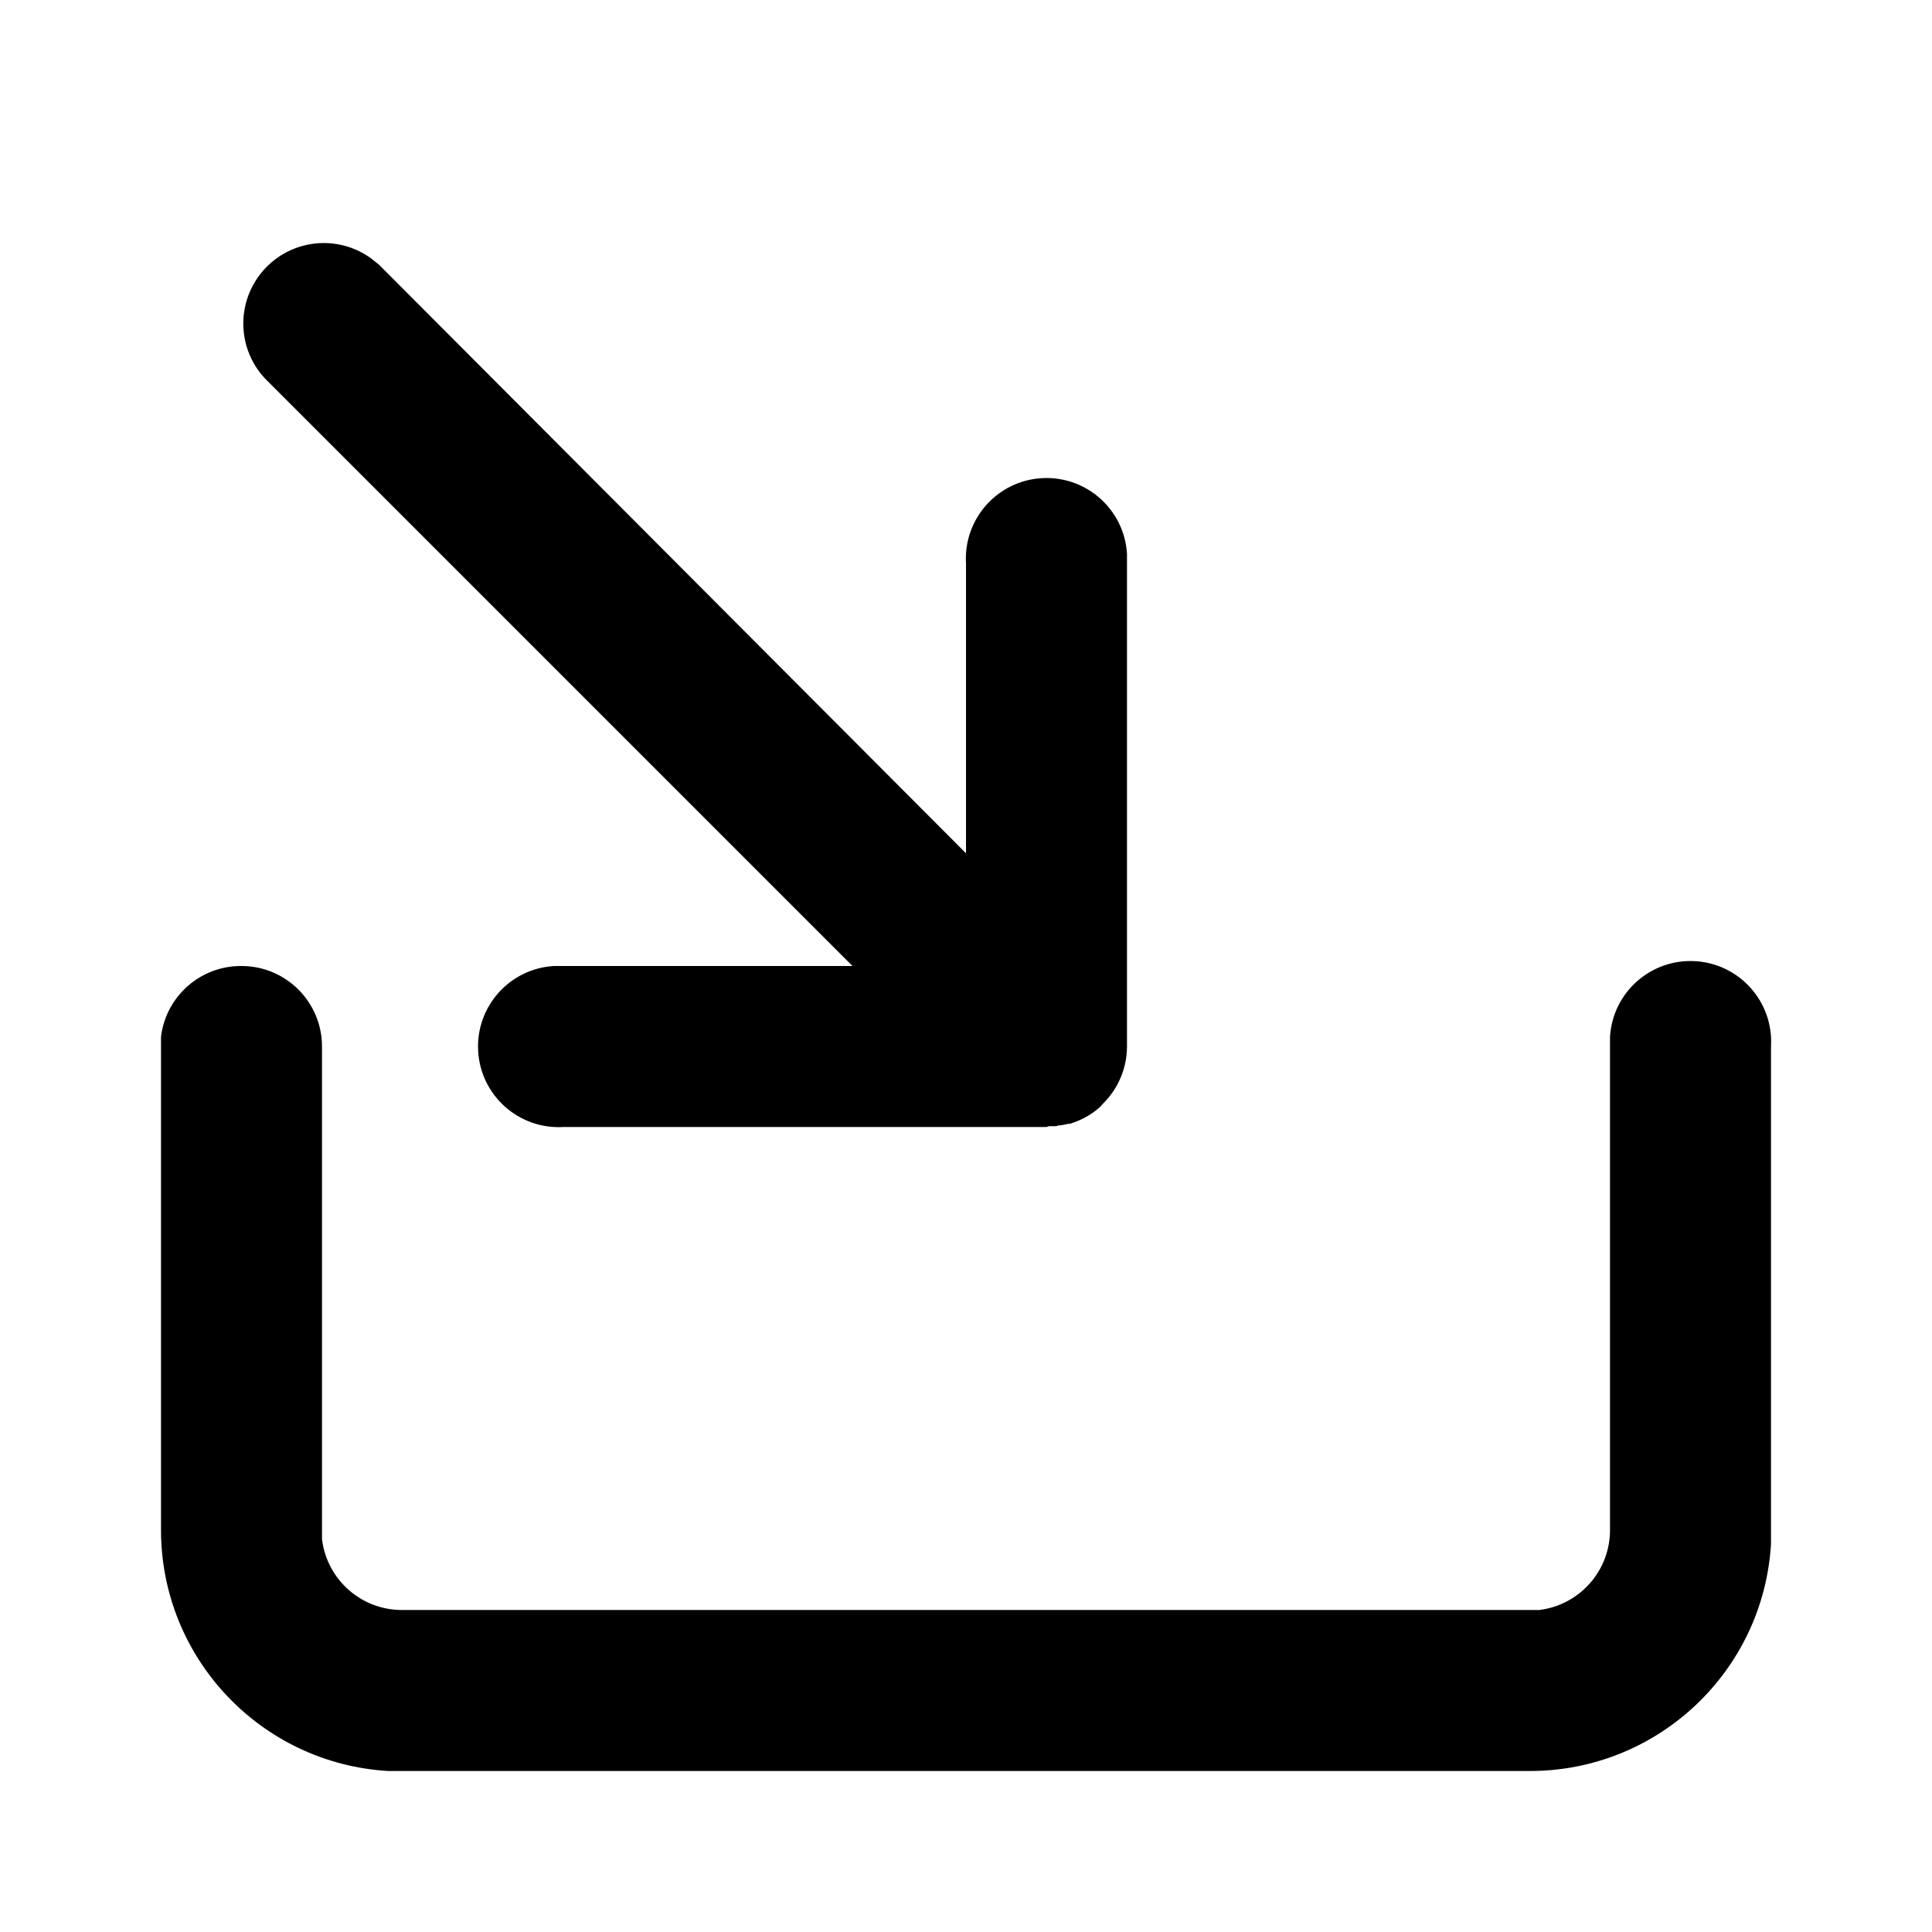
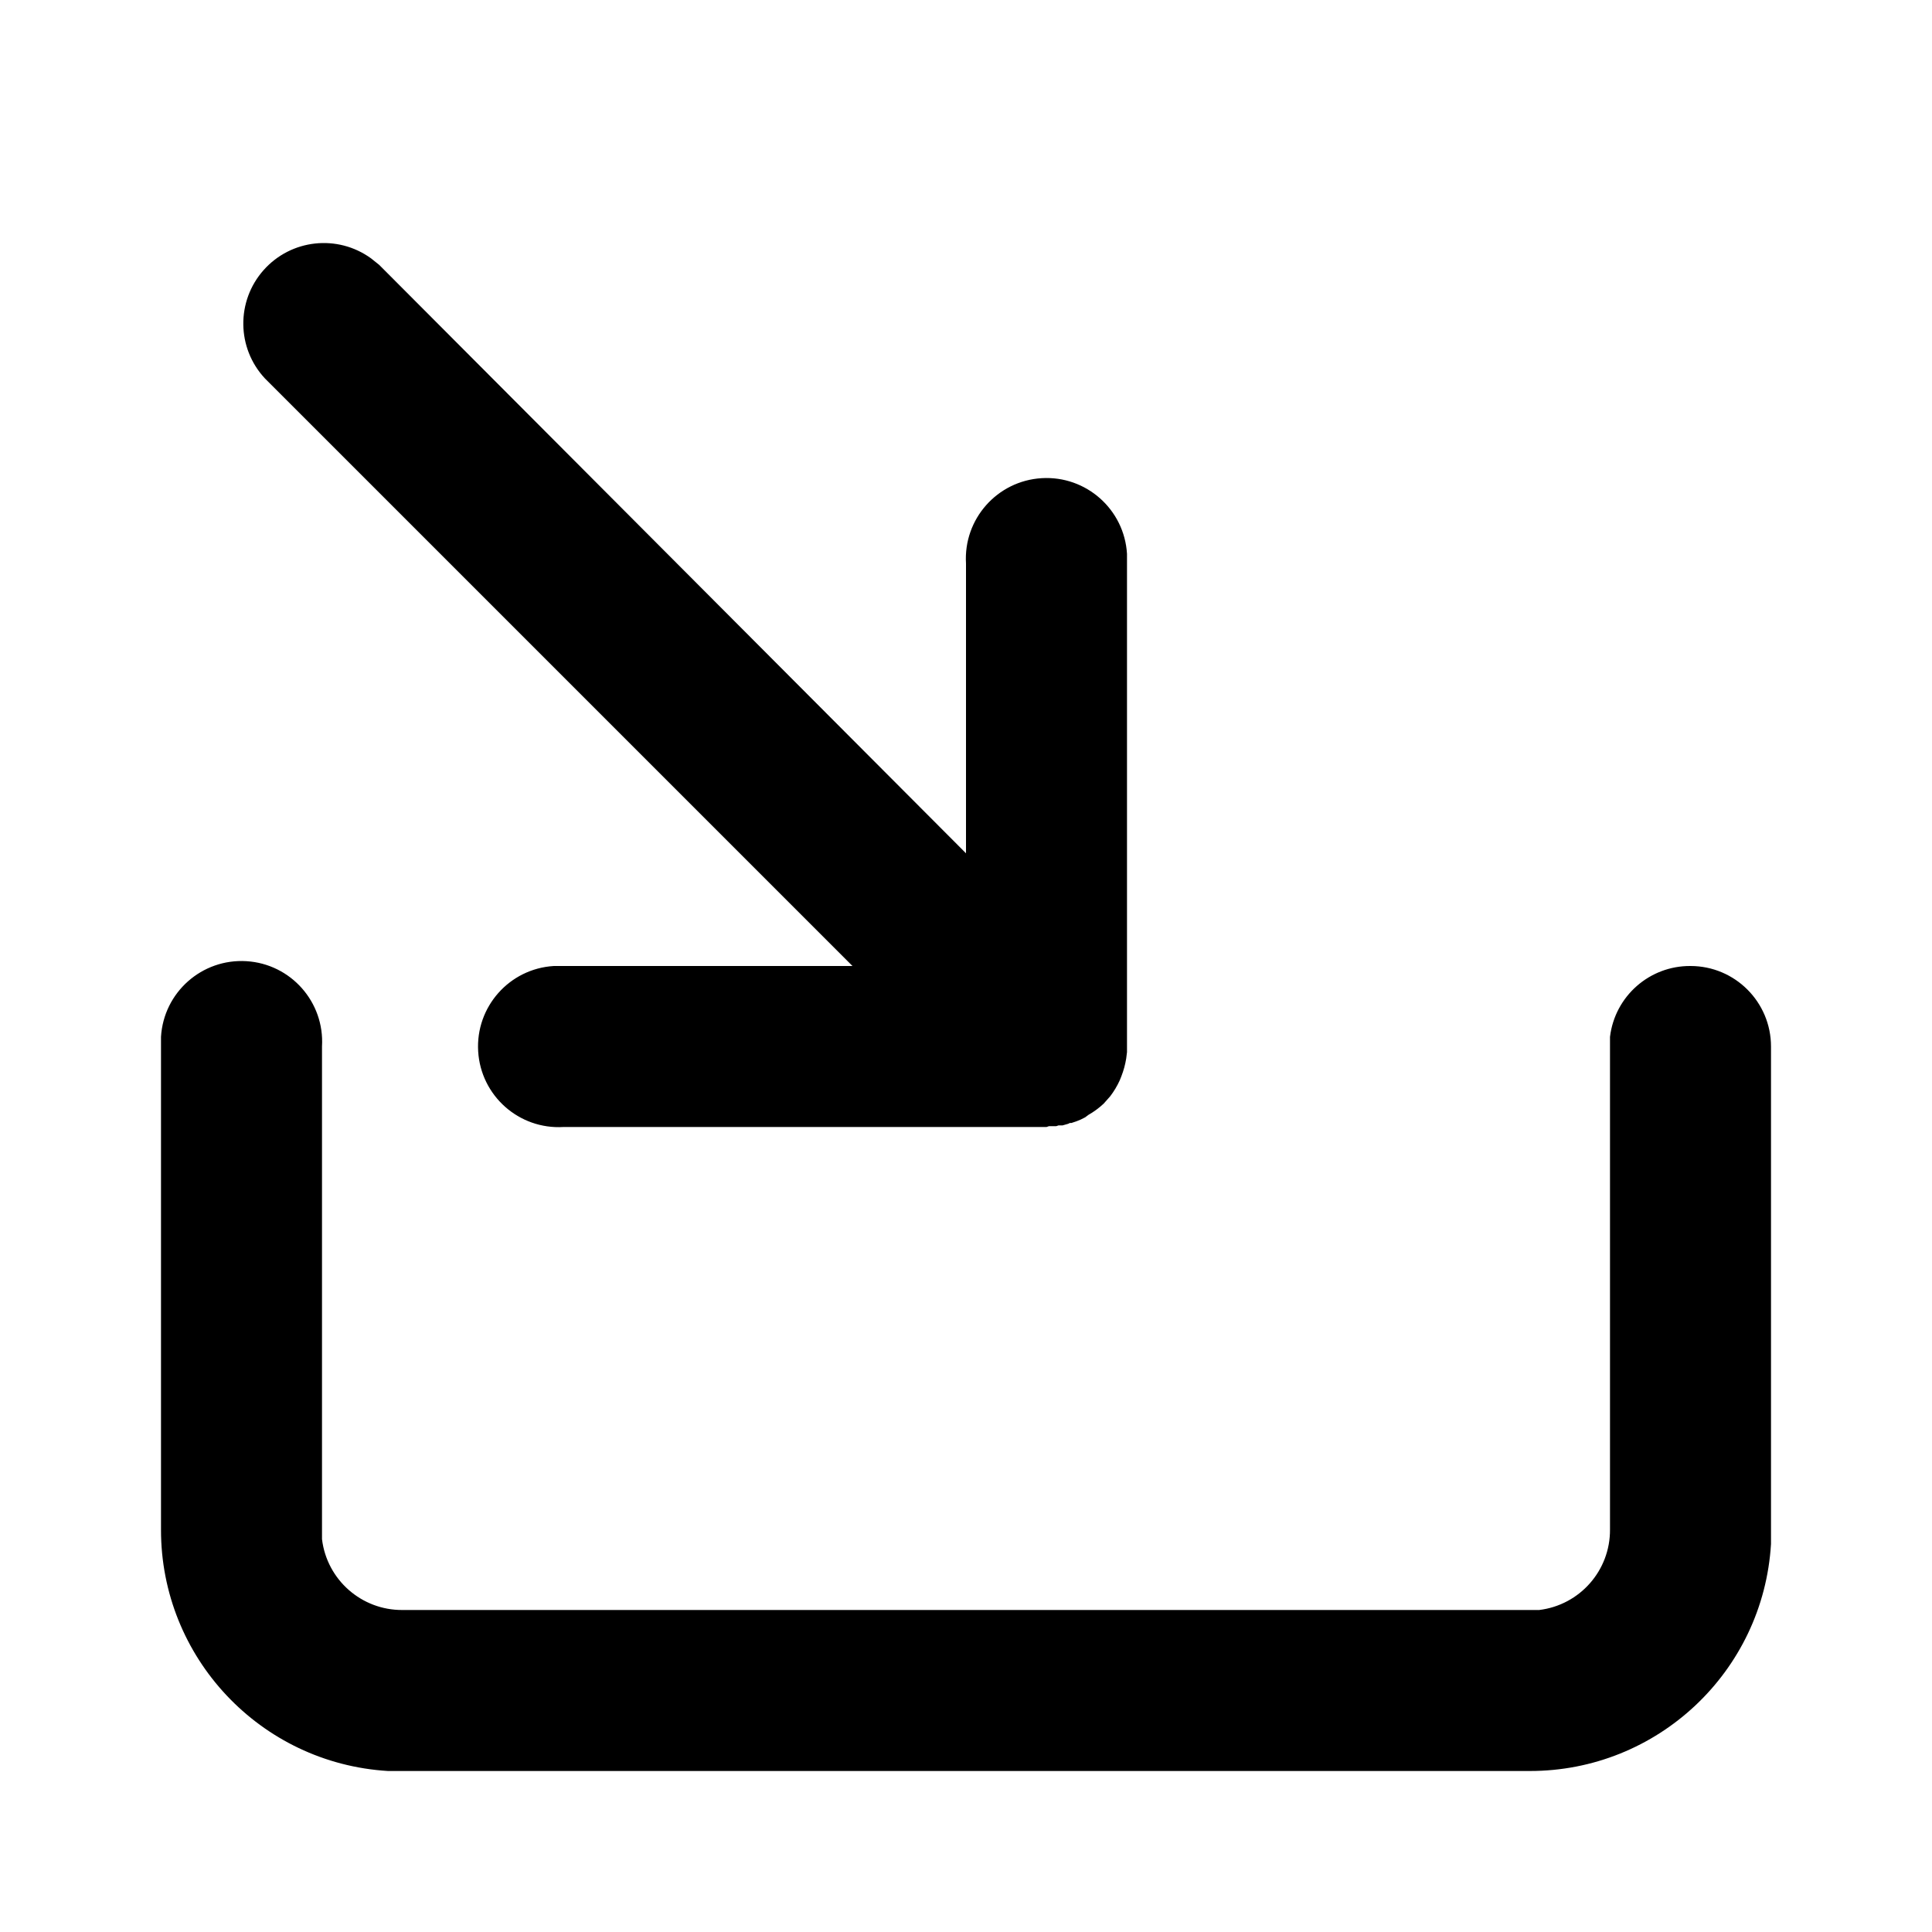
<svg viewBox="0 0 24 24">
-   <path d="M4.61 3.21l.1.08L12 10.6V7a1 1 0 012-.12v6.15a1 1 0 010 .06V13a1 1 0 01-.39.79l.1-.08a1 1 0 01-.42.25h-.02a1 1 0 01-.1.02h-.02a1 1 0 01-.03.01h-.09L13 14H7a1 1 0 01-.12-2h3.71l-7.3-7.3a1 1 0 011.32-1.49z" />
-   <path d="M3 12a1 1 0 00-1 .88V19a3 3 0 002.82 3H19a3 3 0 003-2.82V13a1 1 0 00-2-.12V19a1 1 0 01-.88 1H5a1 1 0 01-1-.88V13a1 1 0 00-1-1z" />
+   <path d="M21 12a1 1 0 011 1v6.18A3 3 0 0119 22H4.82A3 3 0 012 19v-6.12A1 1 0 014 13v6.12A1 1 0 005 20h14.12a1 1 0 00.88-1v-6.12a1 1 0 011-.88zm-7 1.06v.01l-.01.08a1.08 1.08 0 01-.06.22l-.02.05a1.02 1.02 0 01-.12.2l-.08.09-.09.07.09-.07a1 1 0 01-.19.14l-.04.03-.06.03-.05.02a.99.99 0 01-.06.02h-.02l-.02.01a1 1 0 01-.07.02h-.05a1 1 0 01-.03.01h-.09L13 14H7a1 1 0 01-.12-2h3.71l-7.3-7.3a1 1 0 011.32-1.49l.1.08L12 10.6V7a1 1 0 012-.12v6.18z" />
</svg>
